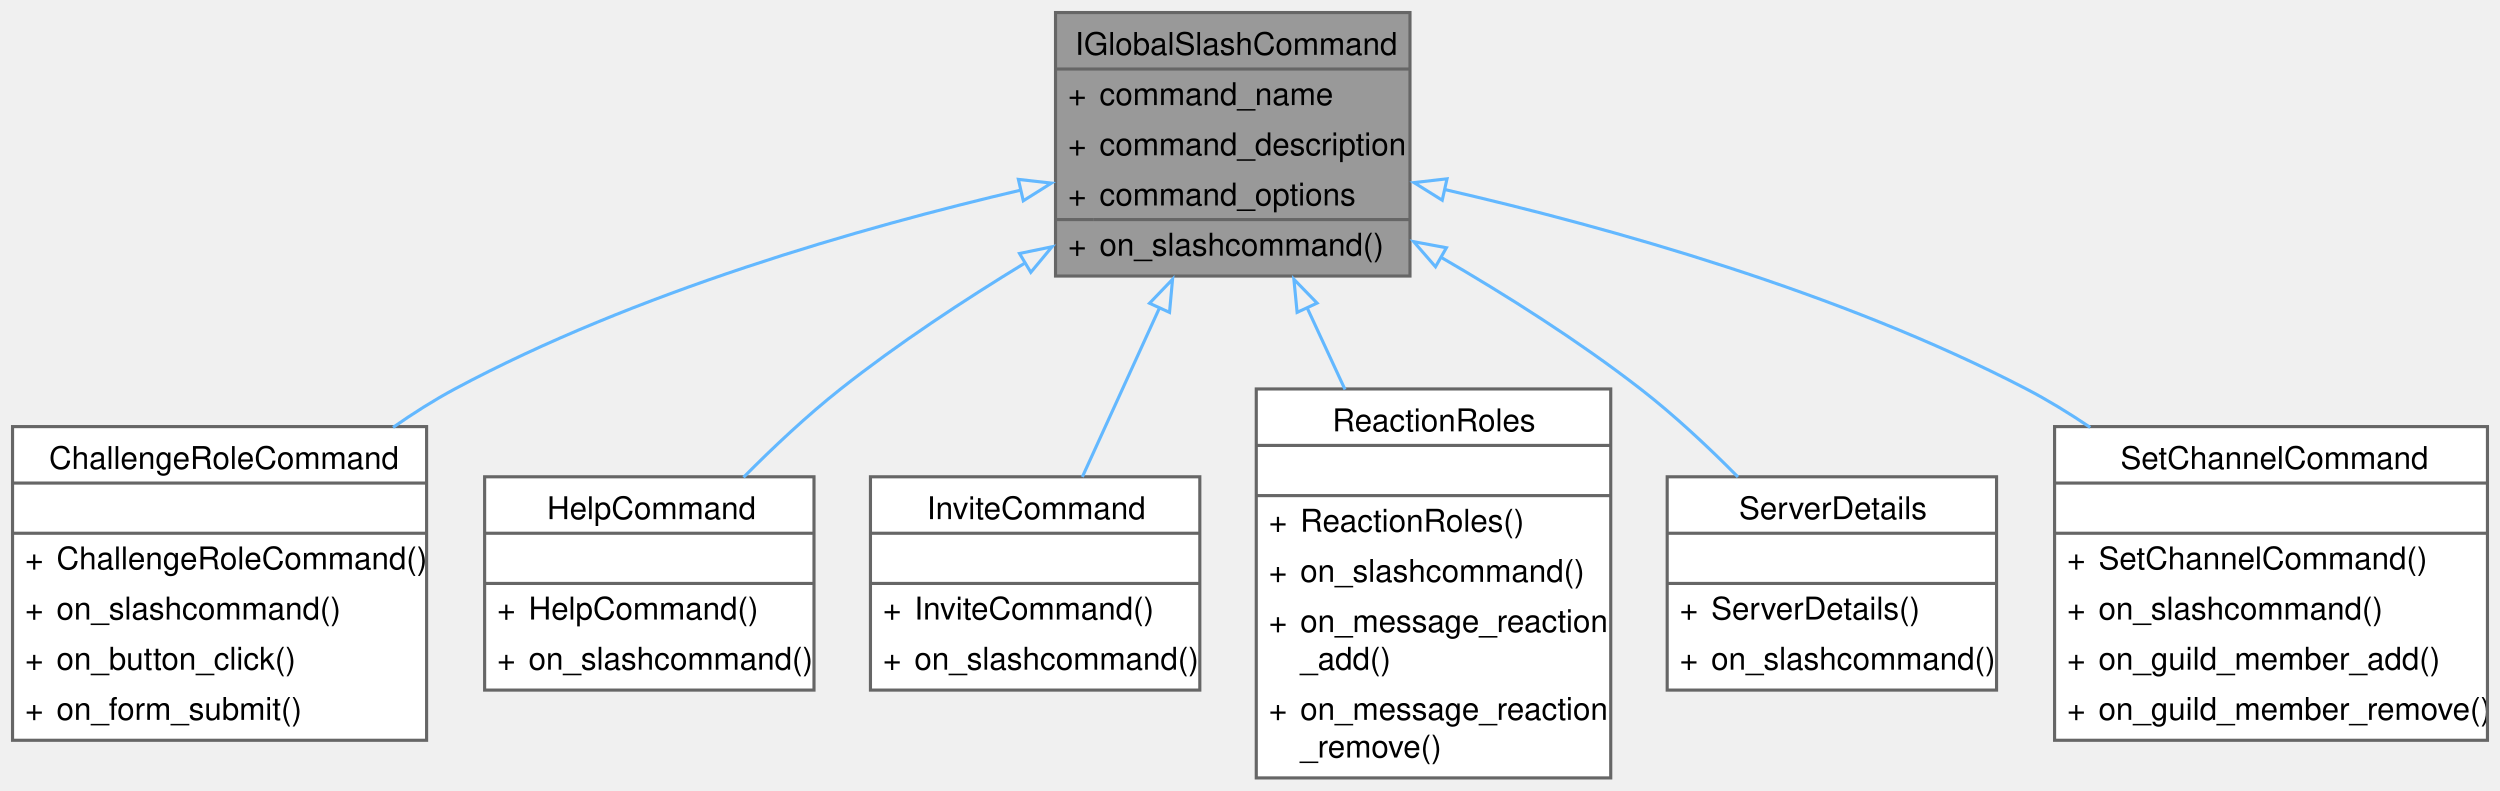
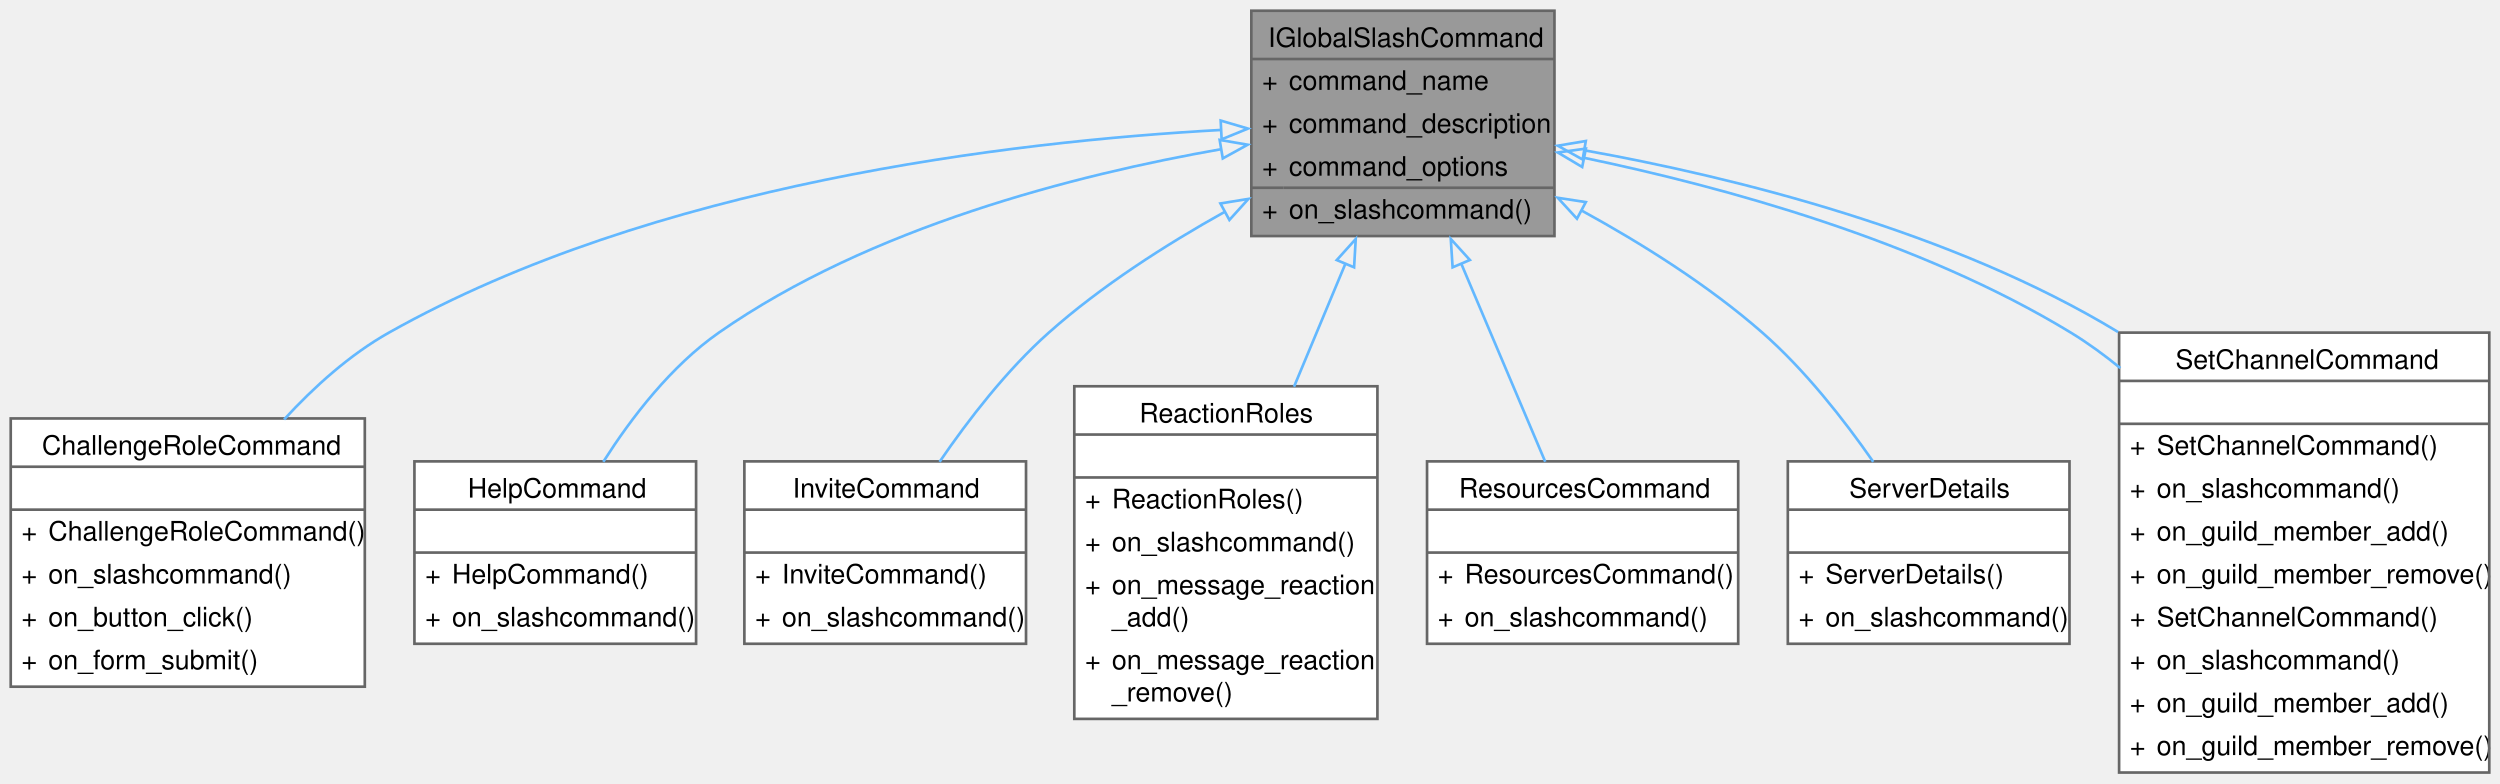
- <svg xmlns="http://www.w3.org/2000/svg" xmlns:xlink="http://www.w3.org/1999/xlink" width="797pt" height="252pt" viewBox="0.00 0.00 797.00 252.00">
-   <g id="graph0" class="graph" transform="scale(1 1) rotate(0) translate(4 248)">
+ <svg xmlns="http://www.w3.org/2000/svg" xmlns:xlink="http://www.w3.org/1999/xlink" width="932pt" height="292pt" viewBox="0.00 0.00 932.00 292.00">
+   <g id="graph0" class="graph" transform="scale(1 1) rotate(0) translate(4 288)">
    <g id="Node000001" class="node">
      <g id="a_Node000001">
        <a xlink:title=" ">
-           <polygon fill="#999999" stroke="none" points="445.5,-244 332.5,-244 332.5,-160 445.5,-160 445.5,-244" />
-           <text text-anchor="start" x="338.75" y="-230.5" font-family="Helvetica,sans-Serif" font-size="10.00">IGlobalSlashCommand</text>
-           <text text-anchor="start" x="336.5" y="-214.5" font-family="Helvetica,sans-Serif" font-size="10.00">+</text>
-           <text text-anchor="start" x="346.5" y="-214.5" font-family="Helvetica,sans-Serif" font-size="10.00">command_name</text>
-           <text text-anchor="start" x="336.5" y="-198.5" font-family="Helvetica,sans-Serif" font-size="10.00">+</text>
-           <text text-anchor="start" x="346.5" y="-198.5" font-family="Helvetica,sans-Serif" font-size="10.00">command_description</text>
-           <text text-anchor="start" x="336.5" y="-182.5" font-family="Helvetica,sans-Serif" font-size="10.00">+</text>
-           <text text-anchor="start" x="346.5" y="-182.5" font-family="Helvetica,sans-Serif" font-size="10.00">command_options</text>
-           <text text-anchor="start" x="336.5" y="-166.5" font-family="Helvetica,sans-Serif" font-size="10.00">+</text>
-           <text text-anchor="start" x="346.5" y="-166.5" font-family="Helvetica,sans-Serif" font-size="10.00">on_slashcommand()</text>
-           <polygon fill="#666666" stroke="#666666" points="332.5,-226 332.5,-226 445.5,-226 445.5,-226 332.5,-226" />
-           <polygon fill="#666666" stroke="#666666" points="332.5,-178 332.5,-178 344.5,-178 344.5,-178 332.5,-178" />
-           <polygon fill="#666666" stroke="#666666" points="344.5,-178 344.5,-178 445.5,-178 445.5,-178 344.5,-178" />
-           <polygon fill="none" stroke="#666666" points="332.5,-160 332.5,-244 445.5,-244 445.5,-160 332.5,-160" />
+           <polygon fill="#999999" stroke="none" points="575.5,-284 462.5,-284 462.5,-200 575.5,-200 575.5,-284" />
+           <text text-anchor="start" x="468.75" y="-270.5" font-family="Helvetica,sans-Serif" font-size="10.00">IGlobalSlashCommand</text>
+           <text text-anchor="start" x="466.5" y="-254.5" font-family="Helvetica,sans-Serif" font-size="10.00">+</text>
+           <text text-anchor="start" x="476.5" y="-254.5" font-family="Helvetica,sans-Serif" font-size="10.00">command_name</text>
+           <text text-anchor="start" x="466.5" y="-238.5" font-family="Helvetica,sans-Serif" font-size="10.00">+</text>
+           <text text-anchor="start" x="476.5" y="-238.5" font-family="Helvetica,sans-Serif" font-size="10.00">command_description</text>
+           <text text-anchor="start" x="466.5" y="-222.5" font-family="Helvetica,sans-Serif" font-size="10.00">+</text>
+           <text text-anchor="start" x="476.5" y="-222.5" font-family="Helvetica,sans-Serif" font-size="10.00">command_options</text>
+           <text text-anchor="start" x="466.5" y="-206.5" font-family="Helvetica,sans-Serif" font-size="10.00">+</text>
+           <text text-anchor="start" x="476.5" y="-206.5" font-family="Helvetica,sans-Serif" font-size="10.00">on_slashcommand()</text>
+           <polygon fill="#666666" stroke="#666666" points="462.5,-266 462.5,-266 575.5,-266 575.5,-266 462.5,-266" />
+           <polygon fill="#666666" stroke="#666666" points="462.5,-218 462.5,-218 474.5,-218 474.5,-218 462.5,-218" />
+           <polygon fill="#666666" stroke="#666666" points="474.5,-218 474.5,-218 575.5,-218 575.5,-218 474.5,-218" />
+           <polygon fill="none" stroke="#666666" points="462.5,-200 462.5,-284 575.5,-284 575.5,-200 462.5,-200" />
        </a>
      </g>
    </g>
    <g id="Node000002" class="node">
      <g id="a_Node000002">
        <a xlink:href="classChallengeRoleCommand.html" target="_top" xlink:title=" ">
-           <polygon fill="white" stroke="none" points="132,-112 0,-112 0,-12 132,-12 132,-112" />
-           <text text-anchor="start" x="11.62" y="-98.5" font-family="Helvetica,sans-Serif" font-size="10.00">ChallengeRoleCommand</text>
-           <text text-anchor="start" x="64.5" y="-82.5" font-family="Helvetica,sans-Serif" font-size="10.00"> </text>
-           <text text-anchor="start" x="4" y="-66.5" font-family="Helvetica,sans-Serif" font-size="10.00">+</text>
-           <text text-anchor="start" x="14" y="-66.5" font-family="Helvetica,sans-Serif" font-size="10.00">ChallengeRoleCommand()</text>
-           <text text-anchor="start" x="4" y="-50.5" font-family="Helvetica,sans-Serif" font-size="10.00">+</text>
-           <text text-anchor="start" x="14" y="-50.5" font-family="Helvetica,sans-Serif" font-size="10.00">on_slashcommand()</text>
-           <text text-anchor="start" x="4" y="-34.5" font-family="Helvetica,sans-Serif" font-size="10.00">+</text>
-           <text text-anchor="start" x="14" y="-34.5" font-family="Helvetica,sans-Serif" font-size="10.00">on_button_click()</text>
-           <text text-anchor="start" x="4" y="-18.5" font-family="Helvetica,sans-Serif" font-size="10.00">+</text>
-           <text text-anchor="start" x="14" y="-18.5" font-family="Helvetica,sans-Serif" font-size="10.00">on_form_submit()</text>
-           <polygon fill="#666666" stroke="#666666" points="0,-94 0,-94 132,-94 132,-94 0,-94" />
-           <polygon fill="#666666" stroke="#666666" points="0,-78 0,-78 132,-78 132,-78 0,-78" />
-           <polygon fill="none" stroke="#666666" points="0,-12 0,-112 132,-112 132,-12 0,-12" />
+           <polygon fill="white" stroke="none" points="132,-132 0,-132 0,-32 132,-32 132,-132" />
+           <text text-anchor="start" x="11.62" y="-118.5" font-family="Helvetica,sans-Serif" font-size="10.00">ChallengeRoleCommand</text>
+           <text text-anchor="start" x="64.5" y="-102.5" font-family="Helvetica,sans-Serif" font-size="10.00"> </text>
+           <text text-anchor="start" x="4" y="-86.5" font-family="Helvetica,sans-Serif" font-size="10.00">+</text>
+           <text text-anchor="start" x="14" y="-86.5" font-family="Helvetica,sans-Serif" font-size="10.00">ChallengeRoleCommand()</text>
+           <text text-anchor="start" x="4" y="-70.5" font-family="Helvetica,sans-Serif" font-size="10.00">+</text>
+           <text text-anchor="start" x="14" y="-70.5" font-family="Helvetica,sans-Serif" font-size="10.00">on_slashcommand()</text>
+           <text text-anchor="start" x="4" y="-54.5" font-family="Helvetica,sans-Serif" font-size="10.00">+</text>
+           <text text-anchor="start" x="14" y="-54.5" font-family="Helvetica,sans-Serif" font-size="10.00">on_button_click()</text>
+           <text text-anchor="start" x="4" y="-38.5" font-family="Helvetica,sans-Serif" font-size="10.00">+</text>
+           <text text-anchor="start" x="14" y="-38.5" font-family="Helvetica,sans-Serif" font-size="10.00">on_form_submit()</text>
+           <polygon fill="#666666" stroke="#666666" points="0,-114 0,-114 132,-114 132,-114 0,-114" />
+           <polygon fill="#666666" stroke="#666666" points="0,-98 0,-98 132,-98 132,-98 0,-98" />
+           <polygon fill="none" stroke="#666666" points="0,-32 0,-132 132,-132 132,-32 0,-32" />
        </a>
      </g>
    </g>
    <g id="edge1_Node000001_Node000002" class="edge">
      <g id="a_edge1_Node000001_Node000002">
        <a xlink:title=" ">
-           <path fill="none" stroke="#63b8ff" d="M321.67,-187.45C270.17,-175.38 198.47,-154.8 141,-124 134.34,-120.43 127.71,-116.23 121.3,-111.74" />
-           <polygon fill="none" stroke="#63b8ff" points="320.66,-190.81 331.19,-189.63 322.22,-183.99 320.66,-190.81" />
+           <path fill="none" stroke="#63b8ff" d="M451.47,-239.57C372.32,-235.22 239.47,-219.39 141,-164 126.47,-155.83 113.15,-143.85 101.9,-131.61" />
+           <polygon fill="none" stroke="#63b8ff" points="451.07,-243.05 461.23,-240.06 451.42,-236.06 451.07,-243.05" />
        </a>
      </g>
    </g>
    <g id="Node000003" class="node">
      <g id="a_Node000003">
        <a xlink:href="classHelpCommand.html" target="_top" xlink:title=" ">
-           <polygon fill="white" stroke="none" points="255.5,-96 150.5,-96 150.5,-28 255.5,-28 255.5,-96" />
-           <text text-anchor="start" x="170.38" y="-82.5" font-family="Helvetica,sans-Serif" font-size="10.00">HelpCommand</text>
-           <text text-anchor="start" x="201.5" y="-66.5" font-family="Helvetica,sans-Serif" font-size="10.00"> </text>
-           <text text-anchor="start" x="154.5" y="-50.5" font-family="Helvetica,sans-Serif" font-size="10.00">+</text>
-           <text text-anchor="start" x="164.5" y="-50.5" font-family="Helvetica,sans-Serif" font-size="10.00">HelpCommand()</text>
-           <text text-anchor="start" x="154.5" y="-34.5" font-family="Helvetica,sans-Serif" font-size="10.00">+</text>
-           <text text-anchor="start" x="164.5" y="-34.5" font-family="Helvetica,sans-Serif" font-size="10.00">on_slashcommand()</text>
-           <polygon fill="#666666" stroke="#666666" points="150.5,-78 150.5,-78 255.5,-78 255.5,-78 150.5,-78" />
-           <polygon fill="#666666" stroke="#666666" points="150.5,-62 150.5,-62 255.5,-62 255.5,-62 150.5,-62" />
-           <polygon fill="none" stroke="#666666" points="150.5,-28 150.5,-96 255.5,-96 255.5,-28 150.5,-28" />
+           <polygon fill="white" stroke="none" points="255.5,-116 150.5,-116 150.5,-48 255.5,-48 255.5,-116" />
+           <text text-anchor="start" x="170.38" y="-102.5" font-family="Helvetica,sans-Serif" font-size="10.00">HelpCommand</text>
+           <text text-anchor="start" x="201.5" y="-86.5" font-family="Helvetica,sans-Serif" font-size="10.00"> </text>
+           <text text-anchor="start" x="154.5" y="-70.5" font-family="Helvetica,sans-Serif" font-size="10.00">+</text>
+           <text text-anchor="start" x="164.5" y="-70.5" font-family="Helvetica,sans-Serif" font-size="10.00">HelpCommand()</text>
+           <text text-anchor="start" x="154.5" y="-54.5" font-family="Helvetica,sans-Serif" font-size="10.00">+</text>
+           <text text-anchor="start" x="164.5" y="-54.5" font-family="Helvetica,sans-Serif" font-size="10.00">on_slashcommand()</text>
+           <polygon fill="#666666" stroke="#666666" points="150.5,-98 150.5,-98 255.5,-98 255.5,-98 150.5,-98" />
+           <polygon fill="#666666" stroke="#666666" points="150.5,-82 150.5,-82 255.5,-82 255.5,-82 150.5,-82" />
+           <polygon fill="none" stroke="#666666" points="150.5,-48 150.5,-116 255.5,-116 255.5,-48 150.5,-48" />
        </a>
      </g>
    </g>
    <g id="edge2_Node000001_Node000003" class="edge">
      <g id="a_edge2_Node000001_Node000003">
        <a xlink:title=" ">
-           <path fill="none" stroke="#63b8ff" d="M322.9,-164.24C303.3,-152.3 282.22,-138.4 264,-124 253.31,-115.55 242.51,-105.4 233.03,-95.83" />
-           <polygon fill="none" stroke="#63b8ff" points="321.02,-167.19 331.39,-169.33 324.62,-161.18 321.02,-167.19" />
+           <path fill="none" stroke="#63b8ff" d="M451.34,-232.4C396.8,-222.84 320.21,-203.22 264,-164 246.24,-151.61 231.47,-132.43 220.91,-115.84" />
+           <polygon fill="none" stroke="#63b8ff" points="450.69,-235.84 461.13,-234.05 451.85,-228.94 450.69,-235.84" />
        </a>
      </g>
    </g>
    <g id="Node000004" class="node">
      <g id="a_Node000004">
        <a xlink:href="classInviteCommand.html" target="_top" xlink:title=" ">
-           <polygon fill="white" stroke="none" points="378.5,-96 273.5,-96 273.5,-28 378.5,-28 378.5,-96" />
-           <text text-anchor="start" x="291.5" y="-82.5" font-family="Helvetica,sans-Serif" font-size="10.00">InviteCommand</text>
-           <text text-anchor="start" x="324.5" y="-66.5" font-family="Helvetica,sans-Serif" font-size="10.00"> </text>
-           <text text-anchor="start" x="277.5" y="-50.5" font-family="Helvetica,sans-Serif" font-size="10.00">+</text>
-           <text text-anchor="start" x="287.5" y="-50.5" font-family="Helvetica,sans-Serif" font-size="10.00">InviteCommand()</text>
-           <text text-anchor="start" x="277.5" y="-34.5" font-family="Helvetica,sans-Serif" font-size="10.00">+</text>
-           <text text-anchor="start" x="287.5" y="-34.5" font-family="Helvetica,sans-Serif" font-size="10.00">on_slashcommand()</text>
-           <polygon fill="#666666" stroke="#666666" points="273.5,-78 273.5,-78 378.5,-78 378.5,-78 273.5,-78" />
-           <polygon fill="#666666" stroke="#666666" points="273.5,-62 273.5,-62 378.5,-62 378.5,-62 273.5,-62" />
-           <polygon fill="none" stroke="#666666" points="273.5,-28 273.5,-96 378.5,-96 378.5,-28 273.5,-28" />
+           <polygon fill="white" stroke="none" points="378.5,-116 273.5,-116 273.5,-48 378.5,-48 378.5,-116" />
+           <text text-anchor="start" x="291.5" y="-102.5" font-family="Helvetica,sans-Serif" font-size="10.00">InviteCommand</text>
+           <text text-anchor="start" x="324.5" y="-86.5" font-family="Helvetica,sans-Serif" font-size="10.00"> </text>
+           <text text-anchor="start" x="277.5" y="-70.5" font-family="Helvetica,sans-Serif" font-size="10.00">+</text>
+           <text text-anchor="start" x="287.5" y="-70.5" font-family="Helvetica,sans-Serif" font-size="10.00">InviteCommand()</text>
+           <text text-anchor="start" x="277.5" y="-54.5" font-family="Helvetica,sans-Serif" font-size="10.00">+</text>
+           <text text-anchor="start" x="287.5" y="-54.5" font-family="Helvetica,sans-Serif" font-size="10.00">on_slashcommand()</text>
+           <polygon fill="#666666" stroke="#666666" points="273.5,-98 273.5,-98 378.5,-98 378.5,-98 273.5,-98" />
+           <polygon fill="#666666" stroke="#666666" points="273.5,-82 273.5,-82 378.5,-82 378.5,-82 273.5,-82" />
+           <polygon fill="none" stroke="#666666" points="273.5,-48 273.5,-116 378.5,-116 378.5,-48 273.5,-48" />
        </a>
      </g>
    </g>
    <g id="edge3_Node000001_Node000004" class="edge">
      <g id="a_edge3_Node000001_Node000004">
        <a xlink:title=" ">
-           <path fill="none" stroke="#63b8ff" d="M365.7,-149.96C357.46,-131.91 348.42,-112.1 341.05,-95.96" />
-           <polygon fill="none" stroke="#63b8ff" points="362.47,-151.32 369.81,-158.96 368.84,-148.41 362.47,-151.32" />
+           <path fill="none" stroke="#63b8ff" d="M452.72,-209.11C430.54,-196.74 406.52,-181.35 387,-164 371.34,-150.08 357.06,-131.6 346.26,-115.81" />
+           <polygon fill="none" stroke="#63b8ff" points="450.97,-212.15 461.42,-213.86 454.32,-206 450.97,-212.15" />
        </a>
      </g>
    </g>
    <g id="Node000005" class="node">
      <g id="a_Node000005">
        <a xlink:href="classReactionRoles.html" target="_top" xlink:title=" ">
-           <polygon fill="white" stroke="none" points="509.5,-124 396.5,-124 396.5,0 509.5,0 509.5,-124" />
-           <text text-anchor="start" x="420.75" y="-110.5" font-family="Helvetica,sans-Serif" font-size="10.00">ReactionRoles</text>
-           <text text-anchor="start" x="451.5" y="-94.5" font-family="Helvetica,sans-Serif" font-size="10.00"> </text>
-           <text text-anchor="start" x="400.5" y="-78.5" font-family="Helvetica,sans-Serif" font-size="10.00">+</text>
-           <text text-anchor="start" x="410.5" y="-78.5" font-family="Helvetica,sans-Serif" font-size="10.00">ReactionRoles()</text>
-           <text text-anchor="start" x="400.5" y="-62.5" font-family="Helvetica,sans-Serif" font-size="10.00">+</text>
-           <text text-anchor="start" x="410.5" y="-62.5" font-family="Helvetica,sans-Serif" font-size="10.00">on_slashcommand()</text>
-           <text text-anchor="start" x="400.5" y="-46.5" font-family="Helvetica,sans-Serif" font-size="10.00">+</text>
-           <text text-anchor="start" x="410.5" y="-46.5" font-family="Helvetica,sans-Serif" font-size="10.00">on_message_reaction</text>
-           <text text-anchor="start" x="410.5" y="-34.5" font-family="Helvetica,sans-Serif" font-size="10.00">_add()</text>
-           <text text-anchor="start" x="400.5" y="-18.5" font-family="Helvetica,sans-Serif" font-size="10.00">+</text>
-           <text text-anchor="start" x="410.5" y="-18.5" font-family="Helvetica,sans-Serif" font-size="10.00">on_message_reaction</text>
-           <text text-anchor="start" x="410.5" y="-6.5" font-family="Helvetica,sans-Serif" font-size="10.00">_remove()</text>
-           <polygon fill="#666666" stroke="#666666" points="396.5,-106 396.5,-106 509.5,-106 509.5,-106 396.5,-106" />
-           <polygon fill="#666666" stroke="#666666" points="396.5,-90 396.5,-90 509.5,-90 509.5,-90 396.5,-90" />
-           <polygon fill="none" stroke="#666666" points="396.5,0 396.5,-124 509.5,-124 509.5,0 396.5,0" />
+           <polygon fill="white" stroke="none" points="509.5,-144 396.5,-144 396.5,-20 509.5,-20 509.5,-144" />
+           <text text-anchor="start" x="420.75" y="-130.5" font-family="Helvetica,sans-Serif" font-size="10.00">ReactionRoles</text>
+           <text text-anchor="start" x="451.5" y="-114.5" font-family="Helvetica,sans-Serif" font-size="10.00"> </text>
+           <text text-anchor="start" x="400.5" y="-98.5" font-family="Helvetica,sans-Serif" font-size="10.00">+</text>
+           <text text-anchor="start" x="410.5" y="-98.5" font-family="Helvetica,sans-Serif" font-size="10.00">ReactionRoles()</text>
+           <text text-anchor="start" x="400.5" y="-82.5" font-family="Helvetica,sans-Serif" font-size="10.00">+</text>
+           <text text-anchor="start" x="410.5" y="-82.5" font-family="Helvetica,sans-Serif" font-size="10.00">on_slashcommand()</text>
+           <text text-anchor="start" x="400.5" y="-66.5" font-family="Helvetica,sans-Serif" font-size="10.00">+</text>
+           <text text-anchor="start" x="410.5" y="-66.5" font-family="Helvetica,sans-Serif" font-size="10.00">on_message_reaction</text>
+           <text text-anchor="start" x="410.5" y="-54.5" font-family="Helvetica,sans-Serif" font-size="10.00">_add()</text>
+           <text text-anchor="start" x="400.5" y="-38.5" font-family="Helvetica,sans-Serif" font-size="10.00">+</text>
+           <text text-anchor="start" x="410.5" y="-38.5" font-family="Helvetica,sans-Serif" font-size="10.00">on_message_reaction</text>
+           <text text-anchor="start" x="410.5" y="-26.5" font-family="Helvetica,sans-Serif" font-size="10.00">_remove()</text>
+           <polygon fill="#666666" stroke="#666666" points="396.5,-126 396.5,-126 509.5,-126 509.5,-126 396.5,-126" />
+           <polygon fill="#666666" stroke="#666666" points="396.5,-110 396.5,-110 509.5,-110 509.5,-110 396.5,-110" />
+           <polygon fill="none" stroke="#666666" points="396.5,-20 396.5,-144 509.5,-144 509.5,-20 396.5,-20" />
        </a>
      </g>
    </g>
    <g id="edge4_Node000001_Node000005" class="edge">
      <g id="a_edge4_Node000001_Node000005">
        <a xlink:title=" ">
-           <path fill="none" stroke="#63b8ff" d="M412.59,-150.14C416.56,-141.58 420.72,-132.61 424.79,-123.83" />
-           <polygon fill="none" stroke="#63b8ff" points="409.52,-148.42 408.49,-158.97 415.88,-151.37 409.52,-148.42" />
+           <path fill="none" stroke="#63b8ff" d="M497.66,-189.91C491.52,-175.22 484.77,-159.04 478.41,-143.83" />
+           <polygon fill="none" stroke="#63b8ff" points="494.34,-191.04 501.42,-198.91 500.8,-188.34 494.34,-191.04" />
        </a>
      </g>
    </g>
    <g id="Node000006" class="node">
      <g id="a_Node000006">
-         <a xlink:href="classServerDetails.html" target="_top" xlink:title=" ">
-           <polygon fill="white" stroke="none" points="632.5,-96 527.5,-96 527.5,-28 632.5,-28 632.5,-96" />
-           <text text-anchor="start" x="550.38" y="-82.5" font-family="Helvetica,sans-Serif" font-size="10.00">ServerDetails</text>
-           <text text-anchor="start" x="578.5" y="-66.5" font-family="Helvetica,sans-Serif" font-size="10.00"> </text>
-           <text text-anchor="start" x="531.5" y="-50.5" font-family="Helvetica,sans-Serif" font-size="10.00">+</text>
-           <text text-anchor="start" x="541.5" y="-50.5" font-family="Helvetica,sans-Serif" font-size="10.00">ServerDetails()</text>
-           <text text-anchor="start" x="531.5" y="-34.5" font-family="Helvetica,sans-Serif" font-size="10.00">+</text>
-           <text text-anchor="start" x="541.5" y="-34.5" font-family="Helvetica,sans-Serif" font-size="10.00">on_slashcommand()</text>
-           <polygon fill="#666666" stroke="#666666" points="527.5,-78 527.5,-78 632.5,-78 632.5,-78 527.5,-78" />
-           <polygon fill="#666666" stroke="#666666" points="527.5,-62 527.5,-62 632.5,-62 632.5,-62 527.5,-62" />
-           <polygon fill="none" stroke="#666666" points="527.5,-28 527.5,-96 632.5,-96 632.5,-28 527.5,-28" />
+         <a xlink:href="classResourcesCommand.html" target="_top" xlink:title=" ">
+           <polygon fill="white" stroke="none" points="644,-116 528,-116 528,-48 644,-48 644,-116" />
+           <text text-anchor="start" x="539.88" y="-102.5" font-family="Helvetica,sans-Serif" font-size="10.00">ResourcesCommand</text>
+           <text text-anchor="start" x="584.5" y="-86.5" font-family="Helvetica,sans-Serif" font-size="10.00"> </text>
+           <text text-anchor="start" x="532" y="-70.5" font-family="Helvetica,sans-Serif" font-size="10.00">+</text>
+           <text text-anchor="start" x="542" y="-70.5" font-family="Helvetica,sans-Serif" font-size="10.00">ResourcesCommand()</text>
+           <text text-anchor="start" x="532" y="-54.5" font-family="Helvetica,sans-Serif" font-size="10.00">+</text>
+           <text text-anchor="start" x="542" y="-54.5" font-family="Helvetica,sans-Serif" font-size="10.00">on_slashcommand()</text>
+           <polygon fill="#666666" stroke="#666666" points="528,-98 528,-98 644,-98 644,-98 528,-98" />
+           <polygon fill="#666666" stroke="#666666" points="528,-82 528,-82 644,-82 644,-82 528,-82" />
+           <polygon fill="none" stroke="#666666" points="528,-48 528,-116 644,-116 644,-48 528,-48" />
        </a>
      </g>
    </g>
    <g id="edge5_Node000001_Node000006" class="edge">
      <g id="a_edge5_Node000001_Node000006">
        <a xlink:title=" ">
-           <path fill="none" stroke="#63b8ff" d="M455.25,-166.06C476.36,-153.81 499.32,-139.27 519,-124 529.77,-115.64 540.59,-105.52 550.06,-95.94" />
-           <polygon fill="none" stroke="#63b8ff" points="453.64,-162.95 446.69,-170.95 457.11,-169.02 453.64,-162.95" />
+           <path fill="none" stroke="#63b8ff" d="M540.7,-189.83C551,-165.54 563.01,-137.22 572.07,-115.85" />
+           <polygon fill="none" stroke="#63b8ff" points="537.53,-188.34 536.85,-198.92 543.97,-191.08 537.53,-188.34" />
        </a>
      </g>
    </g>
    <g id="Node000007" class="node">
      <g id="a_Node000007">
-         <a xlink:href="classSetChannelCommand.html" target="_top" xlink:title=" ">
-           <polygon fill="white" stroke="none" points="789,-112 651,-112 651,-12 789,-12 789,-112" />
-           <text text-anchor="start" x="672" y="-98.5" font-family="Helvetica,sans-Serif" font-size="10.00">SetChannelCommand</text>
-           <text text-anchor="start" x="718.5" y="-82.5" font-family="Helvetica,sans-Serif" font-size="10.00"> </text>
-           <text text-anchor="start" x="655" y="-66.5" font-family="Helvetica,sans-Serif" font-size="10.00">+</text>
-           <text text-anchor="start" x="665" y="-66.5" font-family="Helvetica,sans-Serif" font-size="10.00">SetChannelCommand()</text>
-           <text text-anchor="start" x="655" y="-50.5" font-family="Helvetica,sans-Serif" font-size="10.00">+</text>
-           <text text-anchor="start" x="665" y="-50.5" font-family="Helvetica,sans-Serif" font-size="10.00">on_slashcommand()</text>
-           <text text-anchor="start" x="655" y="-34.5" font-family="Helvetica,sans-Serif" font-size="10.00">+</text>
-           <text text-anchor="start" x="665" y="-34.5" font-family="Helvetica,sans-Serif" font-size="10.00">on_guild_member_add()</text>
-           <text text-anchor="start" x="655" y="-18.5" font-family="Helvetica,sans-Serif" font-size="10.00">+</text>
-           <text text-anchor="start" x="665" y="-18.5" font-family="Helvetica,sans-Serif" font-size="10.00">on_guild_member_remove()</text>
-           <polygon fill="#666666" stroke="#666666" points="651,-94 651,-94 789,-94 789,-94 651,-94" />
-           <polygon fill="#666666" stroke="#666666" points="651,-78 651,-78 789,-78 789,-78 651,-78" />
-           <polygon fill="none" stroke="#666666" points="651,-12 651,-112 789,-112 789,-12 651,-12" />
+         <a xlink:href="classServerDetails.html" target="_top" xlink:title=" ">
+           <polygon fill="white" stroke="none" points="767.5,-116 662.5,-116 662.5,-48 767.5,-48 767.5,-116" />
+           <text text-anchor="start" x="685.38" y="-102.5" font-family="Helvetica,sans-Serif" font-size="10.00">ServerDetails</text>
+           <text text-anchor="start" x="713.5" y="-86.5" font-family="Helvetica,sans-Serif" font-size="10.00"> </text>
+           <text text-anchor="start" x="666.5" y="-70.5" font-family="Helvetica,sans-Serif" font-size="10.00">+</text>
+           <text text-anchor="start" x="676.5" y="-70.5" font-family="Helvetica,sans-Serif" font-size="10.00">ServerDetails()</text>
+           <text text-anchor="start" x="666.5" y="-54.5" font-family="Helvetica,sans-Serif" font-size="10.00">+</text>
+           <text text-anchor="start" x="676.5" y="-54.5" font-family="Helvetica,sans-Serif" font-size="10.00">on_slashcommand()</text>
+           <polygon fill="#666666" stroke="#666666" points="662.5,-98 662.5,-98 767.5,-98 767.5,-98 662.5,-98" />
+           <polygon fill="#666666" stroke="#666666" points="662.5,-82 662.5,-82 767.5,-82 767.5,-82 662.5,-82" />
+           <polygon fill="none" stroke="#666666" points="662.5,-48 662.5,-116 767.5,-116 767.5,-48 662.5,-48" />
        </a>
      </g>
    </g>
    <g id="edge6_Node000001_Node000007" class="edge">
      <g id="a_edge6_Node000001_Node000007">
        <a xlink:title=" ">
-           <path fill="none" stroke="#63b8ff" d="M456.52,-187.59C509.04,-175.5 582.7,-154.84 642,-124 648.86,-120.43 655.72,-116.23 662.37,-111.73" />
-           <polygon fill="none" stroke="#63b8ff" points="455.78,-184.17 446.79,-189.78 457.31,-191 455.78,-184.17" />
+           <path fill="none" stroke="#63b8ff" d="M585.33,-209.67C608.09,-197.22 632.87,-181.64 653,-164 668.85,-150.11 683.36,-131.63 694.35,-115.83" />
+           <polygon fill="none" stroke="#63b8ff" points="583.89,-206.47 576.72,-214.27 587.19,-212.65 583.89,-206.47" />
+         </a>
+       </g>
+     </g>
+     <g id="Node000008" class="node">
+       <g id="a_Node000008">
+         <a xlink:href="classSetChannelCommand.html" target="_top" xlink:title=" ">
+           <polygon fill="white" stroke="none" points="924,-164 786,-164 786,0 924,0 924,-164" />
+           <text text-anchor="start" x="807" y="-150.5" font-family="Helvetica,sans-Serif" font-size="10.00">SetChannelCommand</text>
+           <text text-anchor="start" x="853.5" y="-134.5" font-family="Helvetica,sans-Serif" font-size="10.00"> </text>
+           <text text-anchor="start" x="790" y="-118.5" font-family="Helvetica,sans-Serif" font-size="10.00">+</text>
+           <text text-anchor="start" x="800" y="-118.5" font-family="Helvetica,sans-Serif" font-size="10.00">SetChannelCommand()</text>
+           <text text-anchor="start" x="790" y="-102.5" font-family="Helvetica,sans-Serif" font-size="10.00">+</text>
+           <text text-anchor="start" x="800" y="-102.5" font-family="Helvetica,sans-Serif" font-size="10.00">on_slashcommand()</text>
+           <text text-anchor="start" x="790" y="-86.5" font-family="Helvetica,sans-Serif" font-size="10.00">+</text>
+           <text text-anchor="start" x="800" y="-86.5" font-family="Helvetica,sans-Serif" font-size="10.00">on_guild_member_add()</text>
+           <text text-anchor="start" x="790" y="-70.5" font-family="Helvetica,sans-Serif" font-size="10.00">+</text>
+           <text text-anchor="start" x="800" y="-70.5" font-family="Helvetica,sans-Serif" font-size="10.00">on_guild_member_remove()</text>
+           <text text-anchor="start" x="790" y="-54.5" font-family="Helvetica,sans-Serif" font-size="10.00">+</text>
+           <text text-anchor="start" x="800" y="-54.5" font-family="Helvetica,sans-Serif" font-size="10.00">SetChannelCommand()</text>
+           <text text-anchor="start" x="790" y="-38.5" font-family="Helvetica,sans-Serif" font-size="10.00">+</text>
+           <text text-anchor="start" x="800" y="-38.5" font-family="Helvetica,sans-Serif" font-size="10.00">on_slashcommand()</text>
+           <text text-anchor="start" x="790" y="-22.5" font-family="Helvetica,sans-Serif" font-size="10.00">+</text>
+           <text text-anchor="start" x="800" y="-22.5" font-family="Helvetica,sans-Serif" font-size="10.00">on_guild_member_add()</text>
+           <text text-anchor="start" x="790" y="-6.5" font-family="Helvetica,sans-Serif" font-size="10.00">+</text>
+           <text text-anchor="start" x="800" y="-6.5" font-family="Helvetica,sans-Serif" font-size="10.00">on_guild_member_remove()</text>
+           <polygon fill="#666666" stroke="#666666" points="786,-146 786,-146 924,-146 924,-146 786,-146" />
+           <polygon fill="#666666" stroke="#666666" points="786,-130 786,-130 924,-130 924,-130 786,-130" />
+           <polygon fill="none" stroke="#666666" points="786,0 786,-164 924,-164 924,0 786,0" />
+         </a>
+       </g>
+     </g>
+     <g id="edge7_Node000001_Node000008" class="edge">
+       <g id="a_edge7_Node000001_Node000008">
+         <a xlink:title=" ">
+           <path fill="none" stroke="#63b8ff" d="M586.42,-229.19C638.78,-218.27 711.56,-198.38 768,-164 774.34,-160.14 780.51,-155.64 786.46,-150.78" />
+           <polygon fill="none" stroke="#63b8ff" points="585.84,-225.74 576.73,-231.15 587.22,-232.6 585.84,-225.74" />
+         </a>
+       </g>
+     </g>
+     <g id="edge8_Node000001_Node000008" class="edge">
+       <g id="a_edge8_Node000001_Node000008">
+         <a xlink:title=" ">
+           <path fill="none" stroke="#63b8ff" d="M586.57,-231.98C643.12,-221.83 724.03,-201.63 785.61,-164.23" />
+           <polygon fill="none" stroke="#63b8ff" points="586,-228.53 576.74,-233.68 587.19,-235.43 586,-228.53" />
        </a>
      </g>
    </g>
  </g>
</svg>
